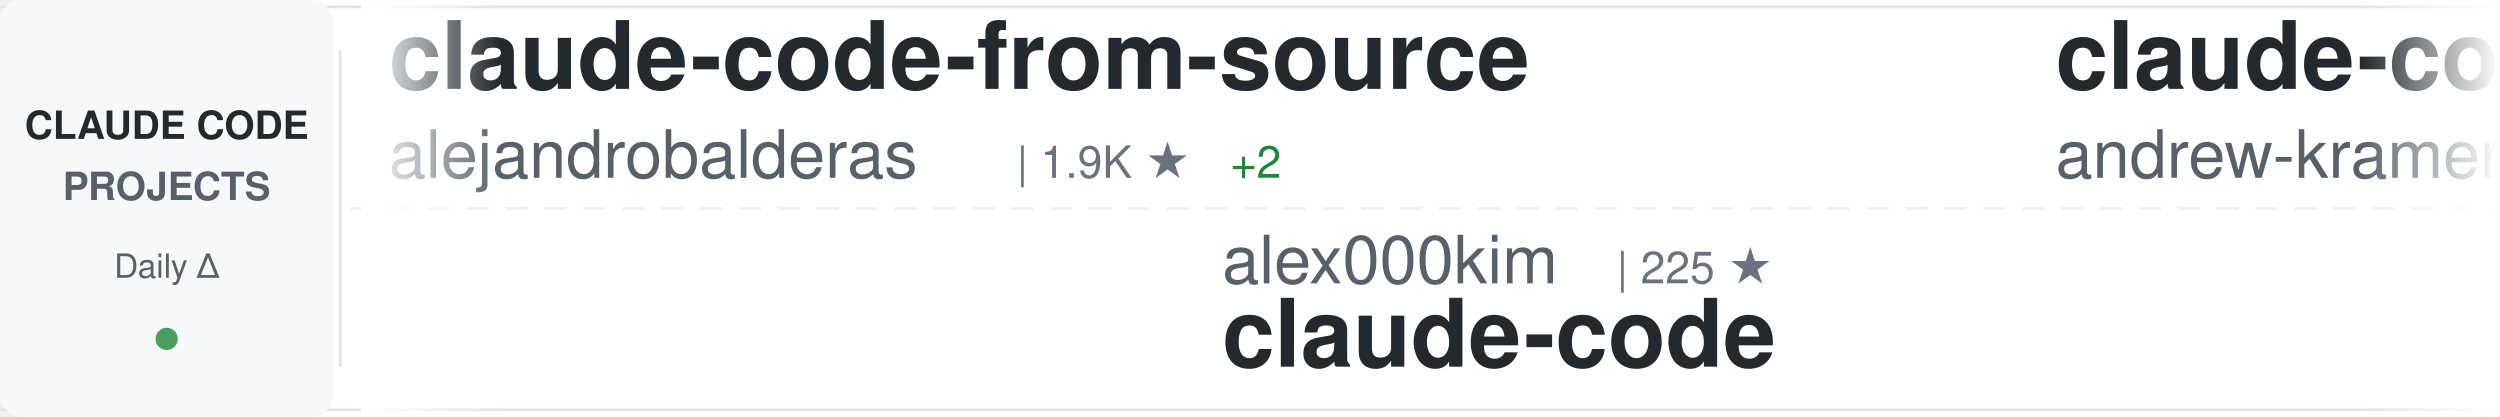
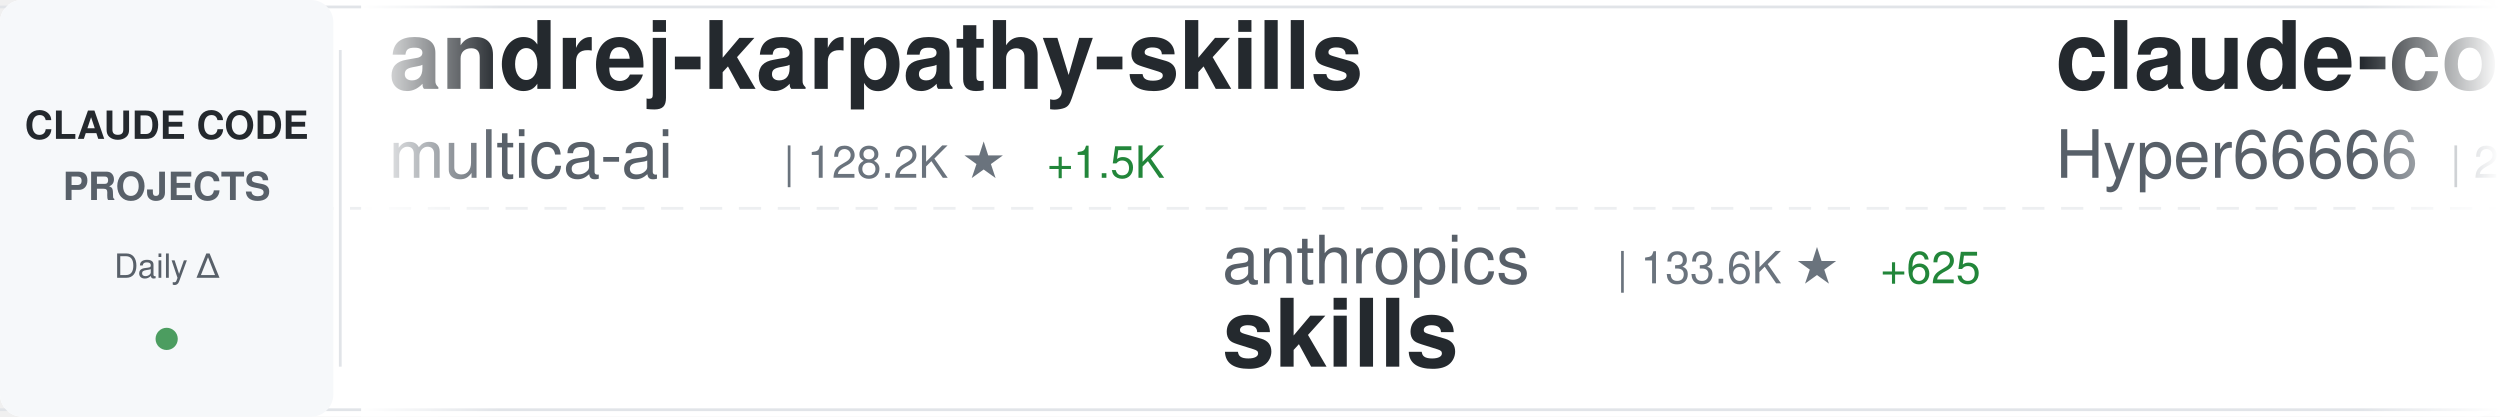
<svg xmlns="http://www.w3.org/2000/svg" width="900" height="150">
  <defs>
    <linearGradient id="awesomeLeftFade" x1="0%" y1="0%" x2="100%" y2="0%">
      <stop offset="0%" style="stop-color:#ffffff;stop-opacity:1" />
      <stop offset="100%" style="stop-color:#ffffff;stop-opacity:0" />
    </linearGradient>
    <linearGradient id="awesomeRightFade" x1="0%" y1="0%" x2="100%" y2="0%">
      <stop offset="0%" style="stop-color:#ffffff;stop-opacity:0" />
      <stop offset="100%" style="stop-color:#ffffff;stop-opacity:1" />
    </linearGradient>
  </defs>
  <rect width="900" height="150" fill="#ffffff" rx="8" />
  <rect x="0" y="2" width="900" height="1" fill="#e1e4e8" />
  <rect x="0" y="147" width="900" height="1" fill="#e1e4e8" />
  <line x1="0" y1="75" x2="900" y2="75" stroke="#e1e4e8" stroke-width="1" stroke-dasharray="8 6" opacity="0.6" />
  <rect x="0" y="0" width="120" height="150" fill="#f6f8fa" rx="8" />
  <text x="60" y="50" font-family="-apple-system, BlinkMacSystemFont, 'Segoe UI', Helvetica, Arial, sans-serif" font-size="14" font-weight="600" fill="#24292e" text-anchor="middle">CLAUDE CODE</text>
  <text x="60" y="72" font-family="-apple-system, BlinkMacSystemFont, 'Segoe UI', Helvetica, Arial, sans-serif" font-size="14" font-weight="600" fill="#586069" text-anchor="middle">PROJECTS</text>
  <text x="60" y="100" font-family="-apple-system, BlinkMacSystemFont, 'Segoe UI', Helvetica, Arial, sans-serif" font-size="12" font-weight="500" fill="#586069" text-anchor="middle">Daily Δ</text>
  <circle cx="60" cy="122" r="4" fill="#22863a" opacity="0.8" />
  <rect x="122" y="18" width="1" height="114" fill="#e1e4e8" />
  <clipPath id="awesomeTickerClip">
    <rect x="130" y="0" width="770" height="150" />
  </clipPath>
  <g clip-path="url(#awesomeTickerClip)">
    <g id="awesomeTickerItems">
      <animateTransform attributeName="transform" attributeType="XML" type="translate" from="0 0" to="-3000 0" dur="54s" repeatCount="indefinite" />
      <g transform="translate(0, 0)">
-         <text x="140" y="32" font-family="-apple-system, BlinkMacSystemFont, 'Segoe UI', Helvetica, Arial, sans-serif" font-size="34" font-weight="600" fill="#24292e">claude-code-from-source</text>
-         <text x="140" y="64" font-family="-apple-system, BlinkMacSystemFont, 'Segoe UI', Helvetica, Arial, sans-serif" font-size="24" font-weight="400" fill="#586069">alejandrobalderas</text>
-         <text x="366" y="64" font-family="-apple-system, BlinkMacSystemFont, 'Segoe UI', Helvetica, Arial, sans-serif" font-size="16" font-weight="500" fill="#6a737d">| 1.9K ★</text>
-         <text x="443" y="64" font-family="-apple-system, BlinkMacSystemFont, 'Segoe UI', Helvetica, Arial, sans-serif" font-size="16" font-weight="500" fill="#22863a"> +2</text>
+         <text x="140" y="32" font-family="-apple-system, BlinkMacSystemFont, 'Segoe UI', Helvetica, Arial, sans-serif" font-size="34" font-weight="600" fill="#24292e">andrej-karpathy-skills</text>
+         <text x="140" y="64" font-family="-apple-system, BlinkMacSystemFont, 'Segoe UI', Helvetica, Arial, sans-serif" font-size="24" font-weight="400" fill="#586069">multica-ai</text>
+         <text x="282" y="64" font-family="-apple-system, BlinkMacSystemFont, 'Segoe UI', Helvetica, Arial, sans-serif" font-size="16" font-weight="500" fill="#6a737d">| 128.2K ★</text>
+         <text x="377" y="64" font-family="-apple-system, BlinkMacSystemFont, 'Segoe UI', Helvetica, Arial, sans-serif" font-size="16" font-weight="500" fill="#22863a"> +1.5K</text>
      </g>
      <g transform="translate(300, 0)">
-         <text x="140" y="102" font-family="-apple-system, BlinkMacSystemFont, 'Segoe UI', Helvetica, Arial, sans-serif" font-size="24" font-weight="400" fill="#586069">alex000kim</text>
-         <text x="282" y="102" font-family="-apple-system, BlinkMacSystemFont, 'Segoe UI', Helvetica, Arial, sans-serif" font-size="16" font-weight="500" fill="#6a737d">| 225 ★</text>
-         <text x="140" y="132" font-family="-apple-system, BlinkMacSystemFont, 'Segoe UI', Helvetica, Arial, sans-serif" font-size="34" font-weight="600" fill="#24292e">claude-code</text>
+         <text x="140" y="102" font-family="-apple-system, BlinkMacSystemFont, 'Segoe UI', Helvetica, Arial, sans-serif" font-size="24" font-weight="400" fill="#586069">anthropics</text>
+         <text x="282" y="102" font-family="-apple-system, BlinkMacSystemFont, 'Segoe UI', Helvetica, Arial, sans-serif" font-size="16" font-weight="500" fill="#6a737d">| 133.6K ★</text>
+         <text x="377" y="102" font-family="-apple-system, BlinkMacSystemFont, 'Segoe UI', Helvetica, Arial, sans-serif" font-size="16" font-weight="500" fill="#22863a"> +625</text>
+         <text x="140" y="132" font-family="-apple-system, BlinkMacSystemFont, 'Segoe UI', Helvetica, Arial, sans-serif" font-size="34" font-weight="600" fill="#24292e">skills</text>
      </g>
      <g transform="translate(600, 0)">
-         <text x="140" y="32" font-family="-apple-system, BlinkMacSystemFont, 'Segoe UI', Helvetica, Arial, sans-serif" font-size="34" font-weight="600" fill="#24292e">claude-code-source-build</text>
-         <text x="140" y="64" font-family="-apple-system, BlinkMacSystemFont, 'Segoe UI', Helvetica, Arial, sans-serif" font-size="24" font-weight="400" fill="#586069">andrew-kramer-inno</text>
-         <text x="378" y="64" font-family="-apple-system, BlinkMacSystemFont, 'Segoe UI', Helvetica, Arial, sans-serif" font-size="16" font-weight="500" fill="#6a737d">| 588 ★</text>
-         <text x="446" y="64" font-family="-apple-system, BlinkMacSystemFont, 'Segoe UI', Helvetica, Arial, sans-serif" font-size="16" font-weight="500" fill="#22863a"> +1</text>
+         <text x="140" y="32" font-family="-apple-system, BlinkMacSystemFont, 'Segoe UI', Helvetica, Arial, sans-serif" font-size="34" font-weight="600" fill="#24292e">claude-code-sourcemap</text>
+         <text x="140" y="64" font-family="-apple-system, BlinkMacSystemFont, 'Segoe UI', Helvetica, Arial, sans-serif" font-size="24" font-weight="400" fill="#586069">Hyper66666</text>
+         <text x="282" y="64" font-family="-apple-system, BlinkMacSystemFont, 'Segoe UI', Helvetica, Arial, sans-serif" font-size="16" font-weight="500" fill="#6a737d">| 214 ★</text>
      </g>
      <g transform="translate(900, 0)">
-         <text x="140" y="102" font-family="-apple-system, BlinkMacSystemFont, 'Segoe UI', Helvetica, Arial, sans-serif" font-size="24" font-weight="400" fill="#586069">ding113</text>
-         <text x="246" y="102" font-family="-apple-system, BlinkMacSystemFont, 'Segoe UI', Helvetica, Arial, sans-serif" font-size="16" font-weight="500" fill="#6a737d">| 2.8K ★</text>
-         <text x="323" y="102" font-family="-apple-system, BlinkMacSystemFont, 'Segoe UI', Helvetica, Arial, sans-serif" font-size="16" font-weight="500" fill="#22863a"> +9</text>
-         <text x="140" y="132" font-family="-apple-system, BlinkMacSystemFont, 'Segoe UI', Helvetica, Arial, sans-serif" font-size="34" font-weight="600" fill="#24292e">claude-code-hub</text>
+         <text x="140" y="102" font-family="-apple-system, BlinkMacSystemFont, 'Segoe UI', Helvetica, Arial, sans-serif" font-size="24" font-weight="400" fill="#586069">fuergaosi233</text>
+         <text x="306" y="102" font-family="-apple-system, BlinkMacSystemFont, 'Segoe UI', Helvetica, Arial, sans-serif" font-size="16" font-weight="500" fill="#6a737d">| 2.6K ★</text>
+         <text x="383" y="102" font-family="-apple-system, BlinkMacSystemFont, 'Segoe UI', Helvetica, Arial, sans-serif" font-size="16" font-weight="500" fill="#22863a"> +2</text>
+         <text x="140" y="132" font-family="-apple-system, BlinkMacSystemFont, 'Segoe UI', Helvetica, Arial, sans-serif" font-size="34" font-weight="600" fill="#24292e">claude-code-proxy</text>
      </g>
      <g transform="translate(1200, 0)">
-         <text x="140" y="32" font-family="-apple-system, BlinkMacSystemFont, 'Segoe UI', Helvetica, Arial, sans-serif" font-size="34" font-weight="600" fill="#24292e">ralph</text>
-         <text x="140" y="64" font-family="-apple-system, BlinkMacSystemFont, 'Segoe UI', Helvetica, Arial, sans-serif" font-size="24" font-weight="400" fill="#586069">snarktank</text>
-         <text x="270" y="64" font-family="-apple-system, BlinkMacSystemFont, 'Segoe UI', Helvetica, Arial, sans-serif" font-size="16" font-weight="500" fill="#6a737d">| 19.0K ★</text>
-         <text x="356" y="64" font-family="-apple-system, BlinkMacSystemFont, 'Segoe UI', Helvetica, Arial, sans-serif" font-size="16" font-weight="500" fill="#22863a"> +68</text>
+         <text x="140" y="32" font-family="-apple-system, BlinkMacSystemFont, 'Segoe UI', Helvetica, Arial, sans-serif" font-size="34" font-weight="600" fill="#24292e">claude-code-rust</text>
+         <text x="140" y="64" font-family="-apple-system, BlinkMacSystemFont, 'Segoe UI', Helvetica, Arial, sans-serif" font-size="24" font-weight="400" fill="#586069">lorryjovens-hub</text>
+         <text x="342" y="64" font-family="-apple-system, BlinkMacSystemFont, 'Segoe UI', Helvetica, Arial, sans-serif" font-size="16" font-weight="500" fill="#6a737d">| 1.6K ★</text>
+         <text x="419" y="64" font-family="-apple-system, BlinkMacSystemFont, 'Segoe UI', Helvetica, Arial, sans-serif" font-size="16" font-weight="500" fill="#22863a"> +8</text>
      </g>
      <g transform="translate(1500, 0)">
-         <text x="140" y="102" font-family="-apple-system, BlinkMacSystemFont, 'Segoe UI', Helvetica, Arial, sans-serif" font-size="24" font-weight="400" fill="#586069">guanshan</text>
-         <text x="258" y="102" font-family="-apple-system, BlinkMacSystemFont, 'Segoe UI', Helvetica, Arial, sans-serif" font-size="16" font-weight="500" fill="#6a737d">| 59 ★</text>
-         <text x="140" y="132" font-family="-apple-system, BlinkMacSystemFont, 'Segoe UI', Helvetica, Arial, sans-serif" font-size="34" font-weight="600" fill="#24292e">ClaudeCode</text>
+         <text x="140" y="102" font-family="-apple-system, BlinkMacSystemFont, 'Segoe UI', Helvetica, Arial, sans-serif" font-size="24" font-weight="400" fill="#586069">SeemSeam</text>
+         <text x="258" y="102" font-family="-apple-system, BlinkMacSystemFont, 'Segoe UI', Helvetica, Arial, sans-serif" font-size="16" font-weight="500" fill="#6a737d">| 2.6K ★</text>
+         <text x="335" y="102" font-family="-apple-system, BlinkMacSystemFont, 'Segoe UI', Helvetica, Arial, sans-serif" font-size="16" font-weight="500" fill="#22863a"> +11</text>
+         <text x="140" y="132" font-family="-apple-system, BlinkMacSystemFont, 'Segoe UI', Helvetica, Arial, sans-serif" font-size="34" font-weight="600" fill="#24292e">claude_codex_bridge</text>
      </g>
      <g transform="translate(1800, 0)">
-         <text x="140" y="32" font-family="-apple-system, BlinkMacSystemFont, 'Segoe UI', Helvetica, Arial, sans-serif" font-size="34" font-weight="600" fill="#24292e">claude-code-source-code-...</text>
-         <text x="140" y="64" font-family="-apple-system, BlinkMacSystemFont, 'Segoe UI', Helvetica, Arial, sans-serif" font-size="24" font-weight="400" fill="#586069">ghuntley</text>
-         <text x="258" y="64" font-family="-apple-system, BlinkMacSystemFont, 'Segoe UI', Helvetica, Arial, sans-serif" font-size="16" font-weight="500" fill="#6a737d">| 976 ★</text>
+         <text x="140" y="32" font-family="-apple-system, BlinkMacSystemFont, 'Segoe UI', Helvetica, Arial, sans-serif" font-size="34" font-weight="600" fill="#24292e">Claude-Code-Usage-Monito...</text>
+         <text x="140" y="64" font-family="-apple-system, BlinkMacSystemFont, 'Segoe UI', Helvetica, Arial, sans-serif" font-size="24" font-weight="400" fill="#586069">Maciek-roboblog</text>
+         <text x="342" y="64" font-family="-apple-system, BlinkMacSystemFont, 'Segoe UI', Helvetica, Arial, sans-serif" font-size="16" font-weight="500" fill="#6a737d">| 8.0K ★</text>
+         <text x="419" y="64" font-family="-apple-system, BlinkMacSystemFont, 'Segoe UI', Helvetica, Arial, sans-serif" font-size="16" font-weight="500" fill="#22863a"> +12</text>
      </g>
      <g transform="translate(2100, 0)">
-         <text x="140" y="102" font-family="-apple-system, BlinkMacSystemFont, 'Segoe UI', Helvetica, Arial, sans-serif" font-size="24" font-weight="400" fill="#586069">rohitg00</text>
-         <text x="258" y="102" font-family="-apple-system, BlinkMacSystemFont, 'Segoe UI', Helvetica, Arial, sans-serif" font-size="16" font-weight="500" fill="#6a737d">| 1.6K ★</text>
-         <text x="335" y="102" font-family="-apple-system, BlinkMacSystemFont, 'Segoe UI', Helvetica, Arial, sans-serif" font-size="16" font-weight="500" fill="#22863a"> +15</text>
-         <text x="140" y="132" font-family="-apple-system, BlinkMacSystemFont, 'Segoe UI', Helvetica, Arial, sans-serif" font-size="34" font-weight="600" fill="#24292e">awesome-claude-code-tool...</text>
+         <text x="140" y="102" font-family="-apple-system, BlinkMacSystemFont, 'Segoe UI', Helvetica, Arial, sans-serif" font-size="24" font-weight="400" fill="#586069">wshobson</text>
+         <text x="258" y="102" font-family="-apple-system, BlinkMacSystemFont, 'Segoe UI', Helvetica, Arial, sans-serif" font-size="16" font-weight="500" fill="#6a737d">| 35.3K ★</text>
+         <text x="344" y="102" font-family="-apple-system, BlinkMacSystemFont, 'Segoe UI', Helvetica, Arial, sans-serif" font-size="16" font-weight="500" fill="#22863a"> +50</text>
+         <text x="140" y="132" font-family="-apple-system, BlinkMacSystemFont, 'Segoe UI', Helvetica, Arial, sans-serif" font-size="34" font-weight="600" fill="#24292e">agents</text>
      </g>
      <g transform="translate(2400, 0)">
-         <text x="140" y="32" font-family="-apple-system, BlinkMacSystemFont, 'Segoe UI', Helvetica, Arial, sans-serif" font-size="34" font-weight="600" fill="#24292e">Claude-Code</text>
-         <text x="140" y="64" font-family="-apple-system, BlinkMacSystemFont, 'Segoe UI', Helvetica, Arial, sans-serif" font-size="24" font-weight="400" fill="#586069">pengchengneo</text>
-         <text x="306" y="64" font-family="-apple-system, BlinkMacSystemFont, 'Segoe UI', Helvetica, Arial, sans-serif" font-size="16" font-weight="500" fill="#6a737d">| 1.3K ★</text>
-         <text x="383" y="64" font-family="-apple-system, BlinkMacSystemFont, 'Segoe UI', Helvetica, Arial, sans-serif" font-size="16" font-weight="500" fill="#22863a"> +6</text>
+         <text x="140" y="32" font-family="-apple-system, BlinkMacSystemFont, 'Segoe UI', Helvetica, Arial, sans-serif" font-size="34" font-weight="600" fill="#24292e">claude-code</text>
+         <text x="140" y="64" font-family="-apple-system, BlinkMacSystemFont, 'Segoe UI', Helvetica, Arial, sans-serif" font-size="24" font-weight="400" fill="#586069">freestylefly</text>
+         <text x="306" y="64" font-family="-apple-system, BlinkMacSystemFont, 'Segoe UI', Helvetica, Arial, sans-serif" font-size="16" font-weight="500" fill="#6a737d">| 124 ★</text>
      </g>
      <g transform="translate(2700, 0)">
-         <text x="140" y="102" font-family="-apple-system, BlinkMacSystemFont, 'Segoe UI', Helvetica, Arial, sans-serif" font-size="24" font-weight="400" fill="#586069">router-for-me</text>
-         <text x="318" y="102" font-family="-apple-system, BlinkMacSystemFont, 'Segoe UI', Helvetica, Arial, sans-serif" font-size="16" font-weight="500" fill="#6a737d">| 32.5K ★</text>
-         <text x="404" y="102" font-family="-apple-system, BlinkMacSystemFont, 'Segoe UI', Helvetica, Arial, sans-serif" font-size="16" font-weight="500" fill="#22863a"> +224</text>
-         <text x="140" y="132" font-family="-apple-system, BlinkMacSystemFont, 'Segoe UI', Helvetica, Arial, sans-serif" font-size="34" font-weight="600" fill="#24292e">CLIProxyAPI</text>
+         <text x="140" y="102" font-family="-apple-system, BlinkMacSystemFont, 'Segoe UI', Helvetica, Arial, sans-serif" font-size="24" font-weight="400" fill="#586069">ghuntley</text>
+         <text x="258" y="102" font-family="-apple-system, BlinkMacSystemFont, 'Segoe UI', Helvetica, Arial, sans-serif" font-size="16" font-weight="500" fill="#6a737d">| 976 ★</text>
+         <text x="140" y="132" font-family="-apple-system, BlinkMacSystemFont, 'Segoe UI', Helvetica, Arial, sans-serif" font-size="34" font-weight="600" fill="#24292e">claude-code-source-code-...</text>
      </g>
      <g transform="translate(3000, 0)">
-         <text x="140" y="32" font-family="-apple-system, BlinkMacSystemFont, 'Segoe UI', Helvetica, Arial, sans-serif" font-size="34" font-weight="600" fill="#24292e">claude-code-from-source</text>
-         <text x="140" y="64" font-family="-apple-system, BlinkMacSystemFont, 'Segoe UI', Helvetica, Arial, sans-serif" font-size="24" font-weight="400" fill="#586069">alejandrobalderas</text>
-         <text x="366" y="64" font-family="-apple-system, BlinkMacSystemFont, 'Segoe UI', Helvetica, Arial, sans-serif" font-size="16" font-weight="500" fill="#6a737d">| 1.9K ★</text>
-         <text x="443" y="64" font-family="-apple-system, BlinkMacSystemFont, 'Segoe UI', Helvetica, Arial, sans-serif" font-size="16" font-weight="500" fill="#22863a"> +2</text>
+         <text x="140" y="32" font-family="-apple-system, BlinkMacSystemFont, 'Segoe UI', Helvetica, Arial, sans-serif" font-size="34" font-weight="600" fill="#24292e">andrej-karpathy-skills</text>
+         <text x="140" y="64" font-family="-apple-system, BlinkMacSystemFont, 'Segoe UI', Helvetica, Arial, sans-serif" font-size="24" font-weight="400" fill="#586069">multica-ai</text>
+         <text x="282" y="64" font-family="-apple-system, BlinkMacSystemFont, 'Segoe UI', Helvetica, Arial, sans-serif" font-size="16" font-weight="500" fill="#6a737d">| 128.2K ★</text>
+         <text x="377" y="64" font-family="-apple-system, BlinkMacSystemFont, 'Segoe UI', Helvetica, Arial, sans-serif" font-size="16" font-weight="500" fill="#22863a"> +1.5K</text>
      </g>
      <g transform="translate(3300, 0)">
-         <text x="140" y="102" font-family="-apple-system, BlinkMacSystemFont, 'Segoe UI', Helvetica, Arial, sans-serif" font-size="24" font-weight="400" fill="#586069">alex000kim</text>
-         <text x="282" y="102" font-family="-apple-system, BlinkMacSystemFont, 'Segoe UI', Helvetica, Arial, sans-serif" font-size="16" font-weight="500" fill="#6a737d">| 225 ★</text>
-         <text x="140" y="132" font-family="-apple-system, BlinkMacSystemFont, 'Segoe UI', Helvetica, Arial, sans-serif" font-size="34" font-weight="600" fill="#24292e">claude-code</text>
+         <text x="140" y="102" font-family="-apple-system, BlinkMacSystemFont, 'Segoe UI', Helvetica, Arial, sans-serif" font-size="24" font-weight="400" fill="#586069">anthropics</text>
+         <text x="282" y="102" font-family="-apple-system, BlinkMacSystemFont, 'Segoe UI', Helvetica, Arial, sans-serif" font-size="16" font-weight="500" fill="#6a737d">| 133.6K ★</text>
+         <text x="377" y="102" font-family="-apple-system, BlinkMacSystemFont, 'Segoe UI', Helvetica, Arial, sans-serif" font-size="16" font-weight="500" fill="#22863a"> +625</text>
+         <text x="140" y="132" font-family="-apple-system, BlinkMacSystemFont, 'Segoe UI', Helvetica, Arial, sans-serif" font-size="34" font-weight="600" fill="#24292e">skills</text>
      </g>
      <g transform="translate(3600, 0)">
-         <text x="140" y="32" font-family="-apple-system, BlinkMacSystemFont, 'Segoe UI', Helvetica, Arial, sans-serif" font-size="34" font-weight="600" fill="#24292e">claude-code-source-build</text>
-         <text x="140" y="64" font-family="-apple-system, BlinkMacSystemFont, 'Segoe UI', Helvetica, Arial, sans-serif" font-size="24" font-weight="400" fill="#586069">andrew-kramer-inno</text>
-         <text x="378" y="64" font-family="-apple-system, BlinkMacSystemFont, 'Segoe UI', Helvetica, Arial, sans-serif" font-size="16" font-weight="500" fill="#6a737d">| 588 ★</text>
-         <text x="446" y="64" font-family="-apple-system, BlinkMacSystemFont, 'Segoe UI', Helvetica, Arial, sans-serif" font-size="16" font-weight="500" fill="#22863a"> +1</text>
+         <text x="140" y="32" font-family="-apple-system, BlinkMacSystemFont, 'Segoe UI', Helvetica, Arial, sans-serif" font-size="34" font-weight="600" fill="#24292e">claude-code-sourcemap</text>
+         <text x="140" y="64" font-family="-apple-system, BlinkMacSystemFont, 'Segoe UI', Helvetica, Arial, sans-serif" font-size="24" font-weight="400" fill="#586069">Hyper66666</text>
+         <text x="282" y="64" font-family="-apple-system, BlinkMacSystemFont, 'Segoe UI', Helvetica, Arial, sans-serif" font-size="16" font-weight="500" fill="#6a737d">| 214 ★</text>
      </g>
      <g transform="translate(3900, 0)">
-         <text x="140" y="102" font-family="-apple-system, BlinkMacSystemFont, 'Segoe UI', Helvetica, Arial, sans-serif" font-size="24" font-weight="400" fill="#586069">ding113</text>
-         <text x="246" y="102" font-family="-apple-system, BlinkMacSystemFont, 'Segoe UI', Helvetica, Arial, sans-serif" font-size="16" font-weight="500" fill="#6a737d">| 2.8K ★</text>
-         <text x="323" y="102" font-family="-apple-system, BlinkMacSystemFont, 'Segoe UI', Helvetica, Arial, sans-serif" font-size="16" font-weight="500" fill="#22863a"> +9</text>
-         <text x="140" y="132" font-family="-apple-system, BlinkMacSystemFont, 'Segoe UI', Helvetica, Arial, sans-serif" font-size="34" font-weight="600" fill="#24292e">claude-code-hub</text>
+         <text x="140" y="102" font-family="-apple-system, BlinkMacSystemFont, 'Segoe UI', Helvetica, Arial, sans-serif" font-size="24" font-weight="400" fill="#586069">fuergaosi233</text>
+         <text x="306" y="102" font-family="-apple-system, BlinkMacSystemFont, 'Segoe UI', Helvetica, Arial, sans-serif" font-size="16" font-weight="500" fill="#6a737d">| 2.6K ★</text>
+         <text x="383" y="102" font-family="-apple-system, BlinkMacSystemFont, 'Segoe UI', Helvetica, Arial, sans-serif" font-size="16" font-weight="500" fill="#22863a"> +2</text>
+         <text x="140" y="132" font-family="-apple-system, BlinkMacSystemFont, 'Segoe UI', Helvetica, Arial, sans-serif" font-size="34" font-weight="600" fill="#24292e">claude-code-proxy</text>
      </g>
    </g>
  </g>
  <rect x="130" y="0" width="50" height="150" fill="url(#awesomeLeftFade)" />
  <rect x="850" y="0" width="50" height="150" fill="url(#awesomeRightFade)" />
</svg>
